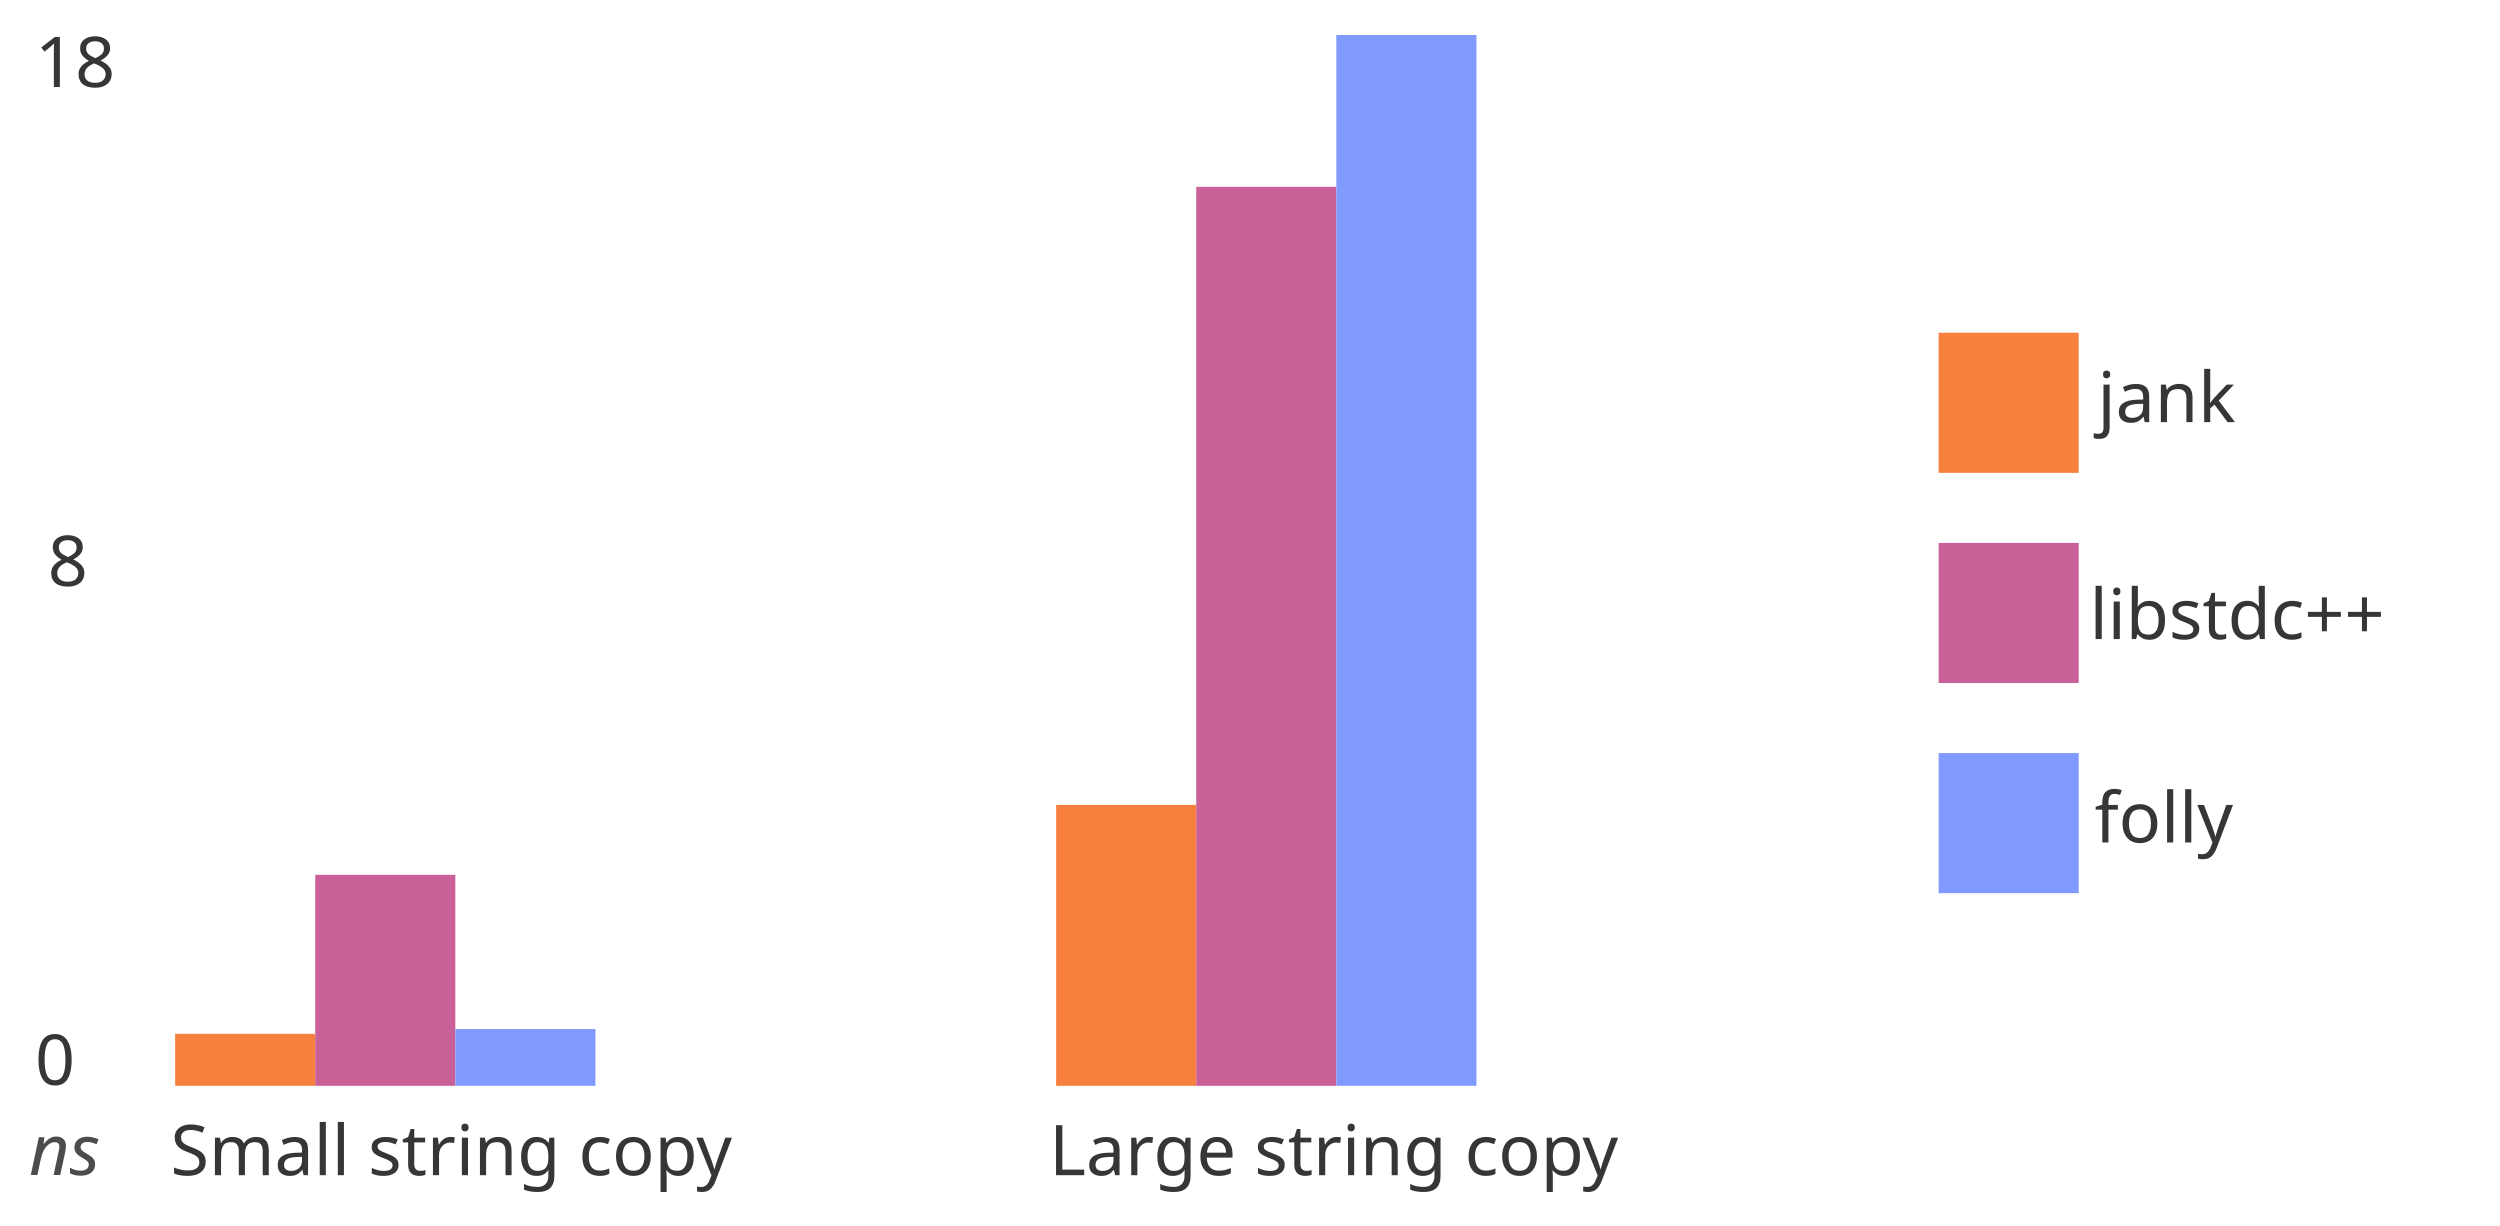
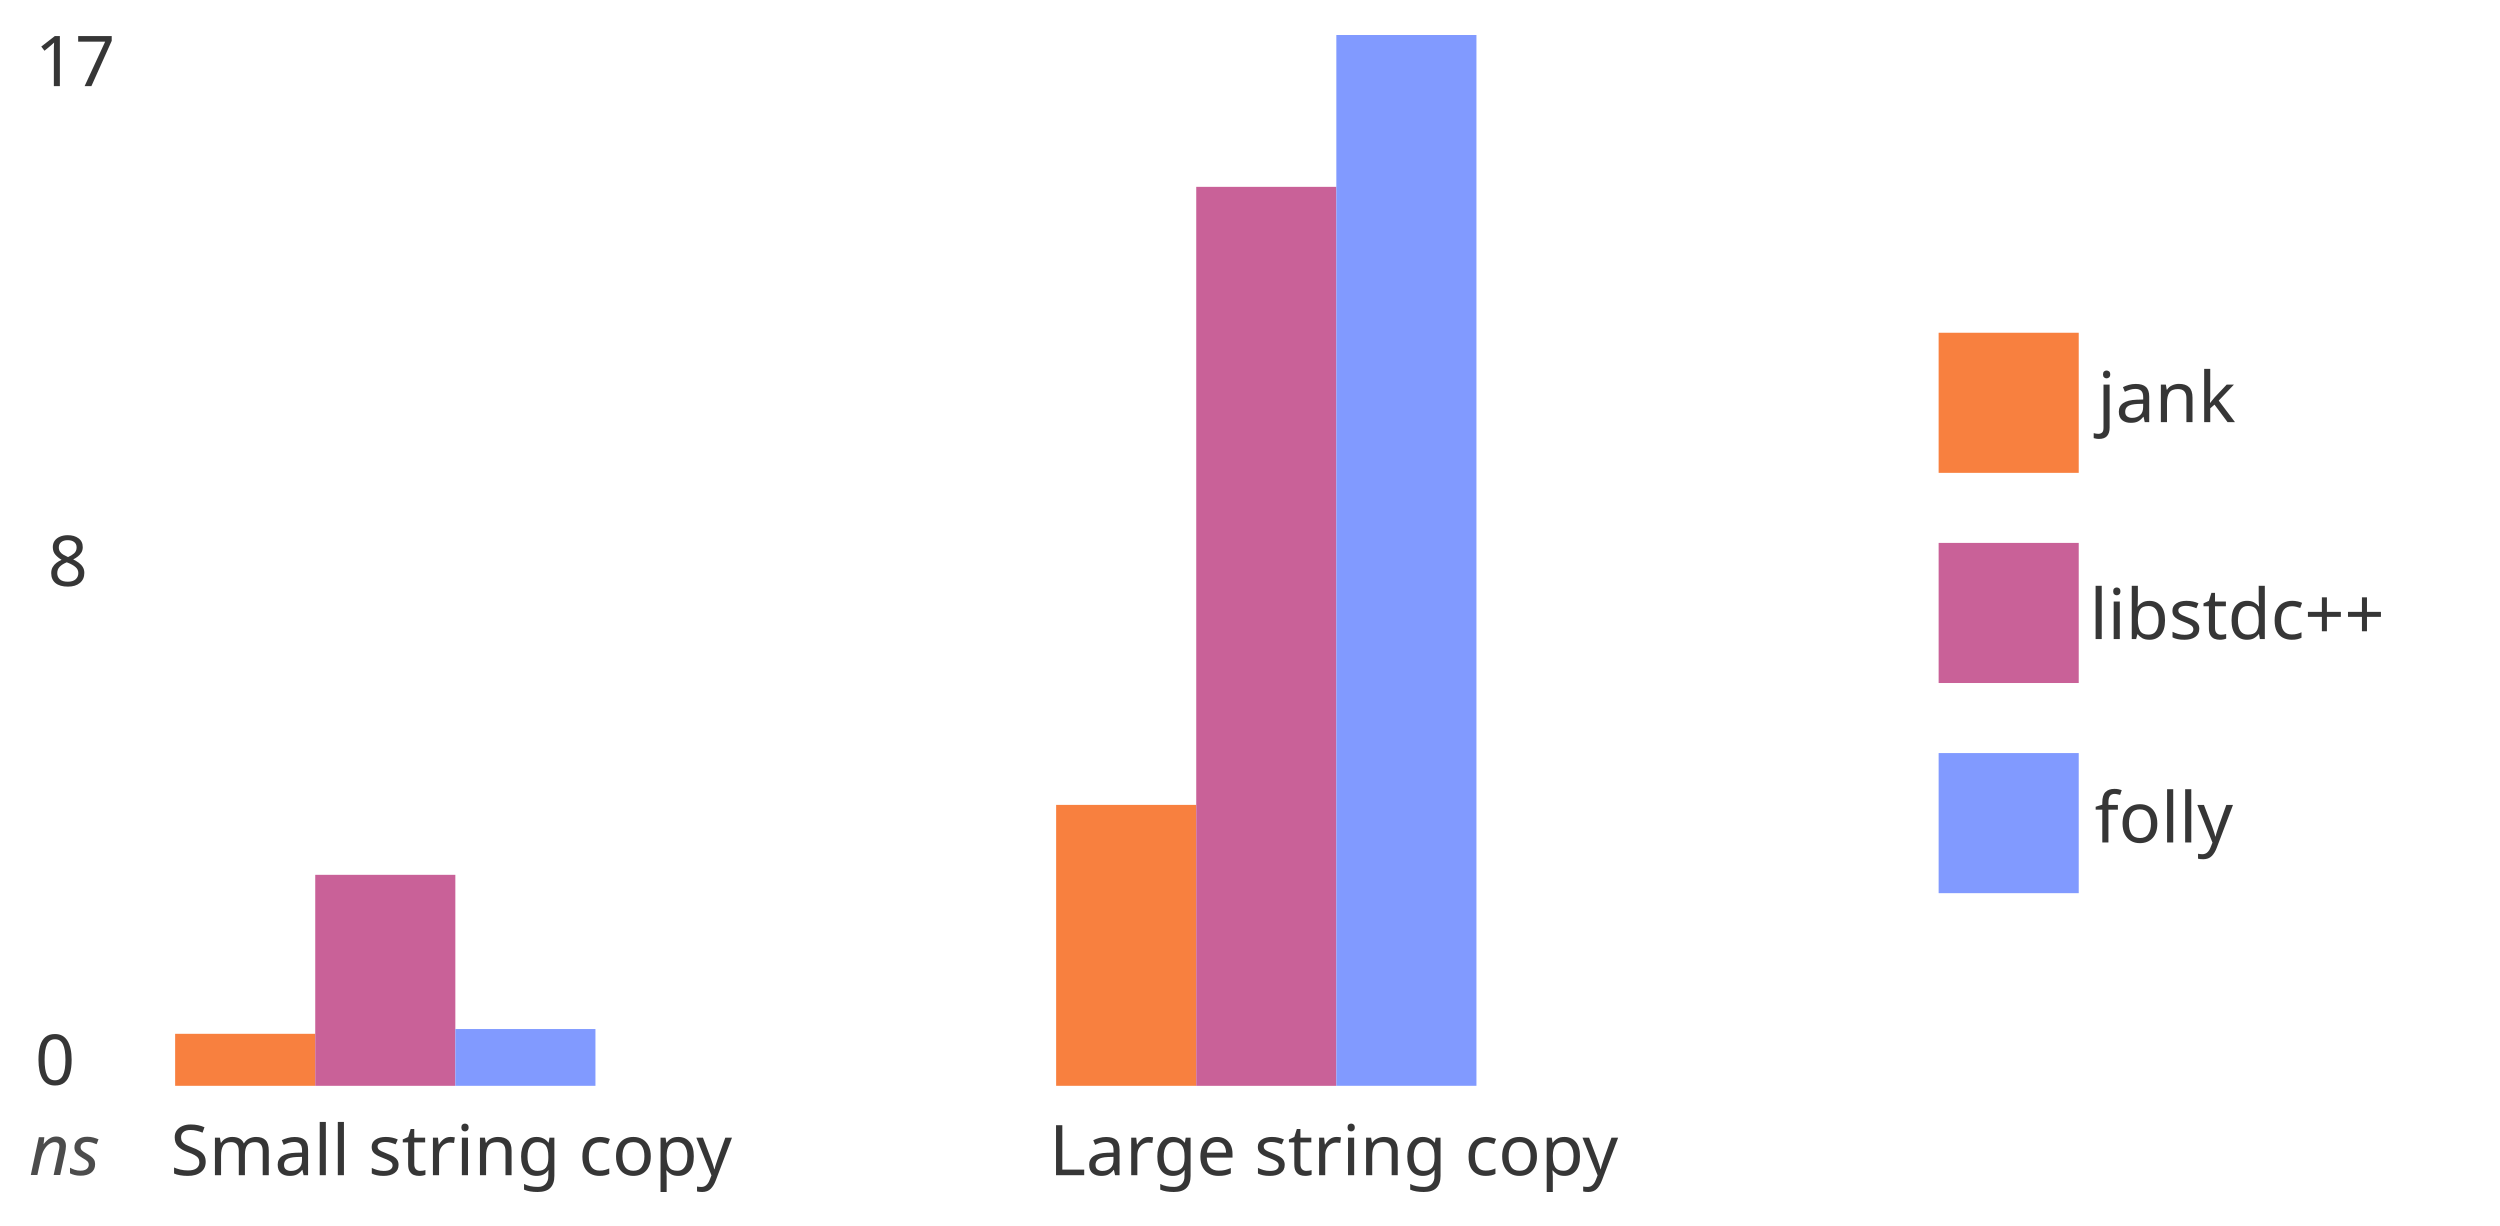
<svg xmlns="http://www.w3.org/2000/svg" width="713.75" height="350" style="background:white" preserveAspectRatio="xMinYMin meet" version="1.2">
  <defs>
    <style type="text/css">@font-face{ font-family: 'Comfortaa'; font-style: normal; font-weight: 400; src: url('https://fonts.gstatic.com/s/comfortaa/v40/1Pt_g8LJRfWJmhDAuUsSQamb1W0lwk4S4WjMDrMfJQ.ttf') format('truetype'); }
rect { stroke: none; }
.bar:hover { filter: brightness(115%); }
</style>
  </defs>
  <g transform="translate(10 10)" data-dali-layout-tag="distribute">
    <g data-dali-layout-tag="align">
      <rect width="20" height="100" fill="none" />
-       <text transform="translate(0 14.844)" fill="hsl(0, 0%, 21%)" font-family="Comfortaa" font-size="20">18</text>
+       <text transform="translate(0 14.583)" fill="hsl(0, 0%, 21%)" font-family="Comfortaa" font-size="20">17</text>
    </g>
    <g transform="translate(0 100)" data-dali-layout-tag="align">
      <rect width="20" height="100" fill="none" />
      <text transform="translate(3.6393 57.279)" fill="hsl(0, 0%, 21%)" font-family="Comfortaa" font-size="20">8</text>
    </g>
    <g transform="translate(0 200)" data-dali-layout-tag="align">
      <rect width="20" height="100" fill="none" />
      <text transform="translate(0 99.714)" fill="hsl(0, 0%, 21%)" font-family="Comfortaa" font-size="20">0</text>
    </g>
  </g>
  <g data-dali-layout-tag="align">
    <rect x="10" y="320" width="20" height="20" fill="none" />
    <text transform="translate(8.3105 335.46)" fill="rgba(0, 0, 0, 0.7)" font-family="Comfortaa" font-size="20" font-style="italic">ns</text>
  </g>
  <g transform="translate(75.762 320)" data-dali-layout-tag="stack">
    <g data-dali-layout-tag="stack">
      <g data-dali-layout-tag="align">
        <rect width="120" height="20" fill="none" />
        <text transform="translate(-27.083 15.518)" fill="hsl(0, 0%, 21%)" font-family="Comfortaa" font-size="20">Small string copy</text>
      </g>
      <g transform="translate(-25.762 -24.846)" data-dali-layout-tag="stack">
        <rect class="bar" width="40" height="14.846" fill="#f8803f" />
        <rect class="bar" transform="translate(40 -45.392)" width="40" height="60.239" fill="#c96198" />
        <rect class="bar" transform="translate(80 -1.3652)" width="40" height="16.212" fill="#819aff" />
      </g>
    </g>
    <g transform="translate(251.74)" data-dali-layout-tag="stack">
      <g data-dali-layout-tag="align">
        <rect width="120" height="20" fill="none" />
        <text transform="translate(-27.943 15.518)" fill="hsl(0, 0%, 21%)" font-family="Comfortaa" font-size="20">Large string copy</text>
      </g>
      <g transform="translate(-25.977 -90.205)" data-dali-layout-tag="stack">
        <rect class="bar" width="40" height="80.205" fill="#f8803f" />
        <rect class="bar" transform="translate(40 -176.45)" width="40" height="256.66" fill="#c96198" />
        <rect class="bar" transform="translate(80 -219.8)" width="40" height="300" fill="#819aff" />
      </g>
    </g>
  </g>
  <g data-dali-layout-tag="place">
    <g transform="translate(553.48 95)" data-dali-layout-tag="stack">
      <g transform="translate(0)" data-dali-layout-tag="stack">
        <g data-dali-layout-tag="stack">
          <rect width="40" height="40" fill="#f8803f" />
          <text transform="translate(45.365 25.518)" fill="hsl(0, 0%, 21%)" font-family="Comfortaa" font-size="20">jank</text>
        </g>
        <g transform="translate(0 60)" data-dali-layout-tag="stack">
          <rect width="40" height="40" fill="#c96198" />
          <text transform="translate(43.112 27.454)" fill="hsl(0, 0%, 21%)" font-family="Comfortaa" font-size="20">libstdc++</text>
        </g>
        <g transform="translate(0 120)" data-dali-layout-tag="stack">
          <rect width="40" height="40" fill="#819aff" />
          <text transform="translate(44.538 25.518)" fill="hsl(0, 0%, 21%)" font-family="Comfortaa" font-size="20">folly</text>
        </g>
      </g>
    </g>
  </g>
</svg>
